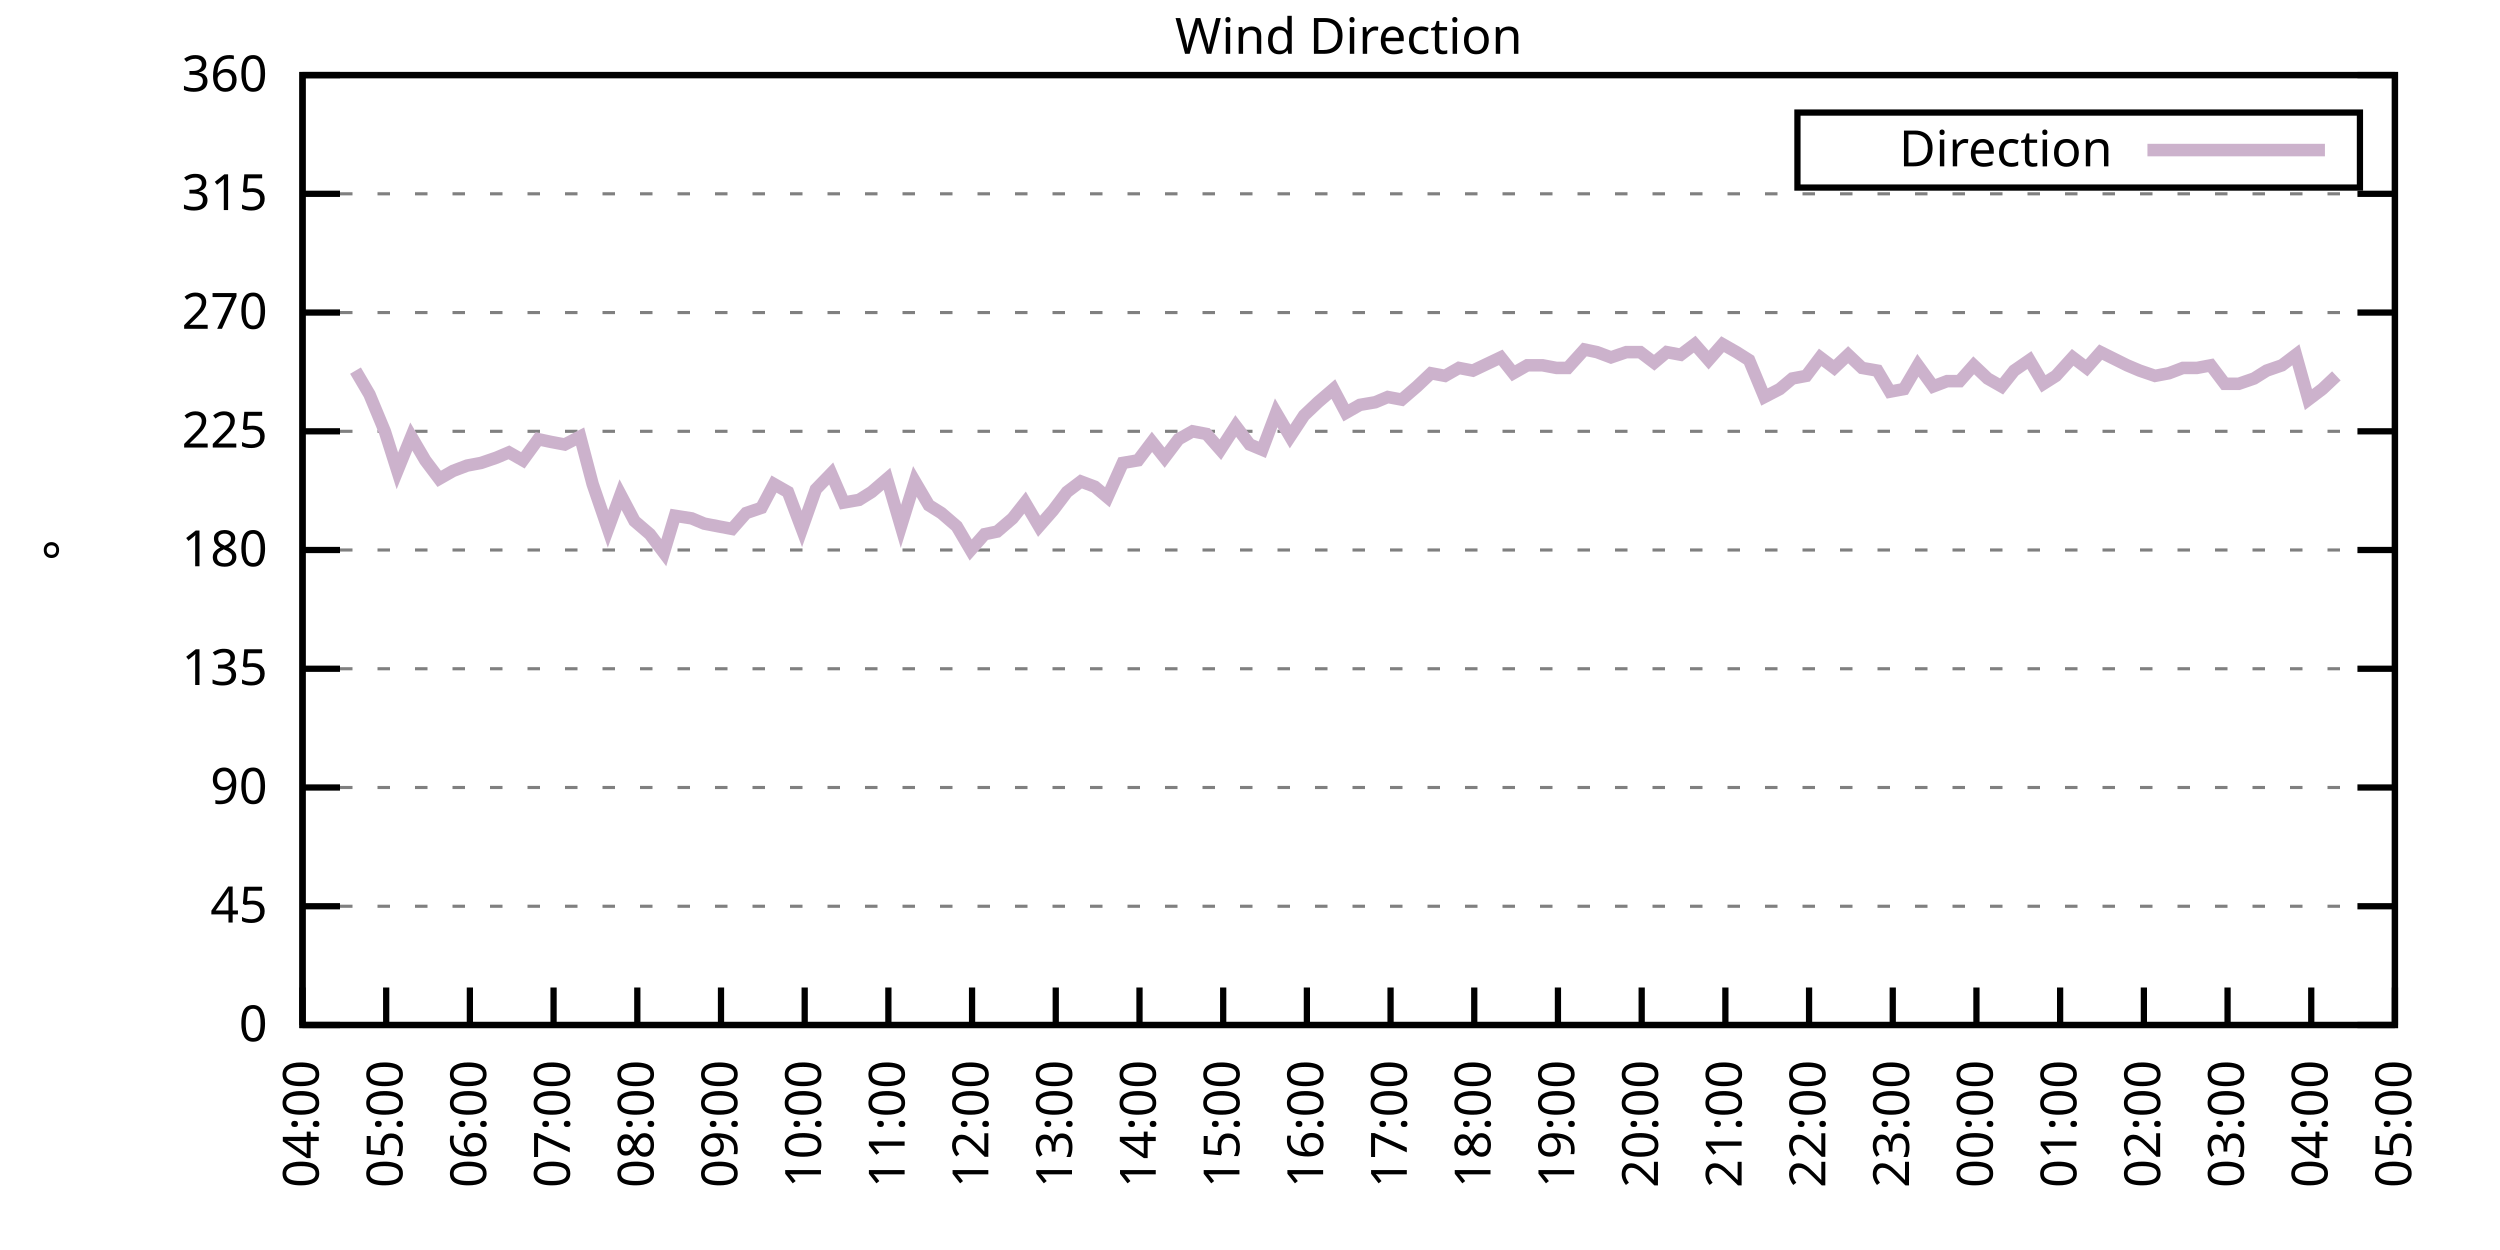
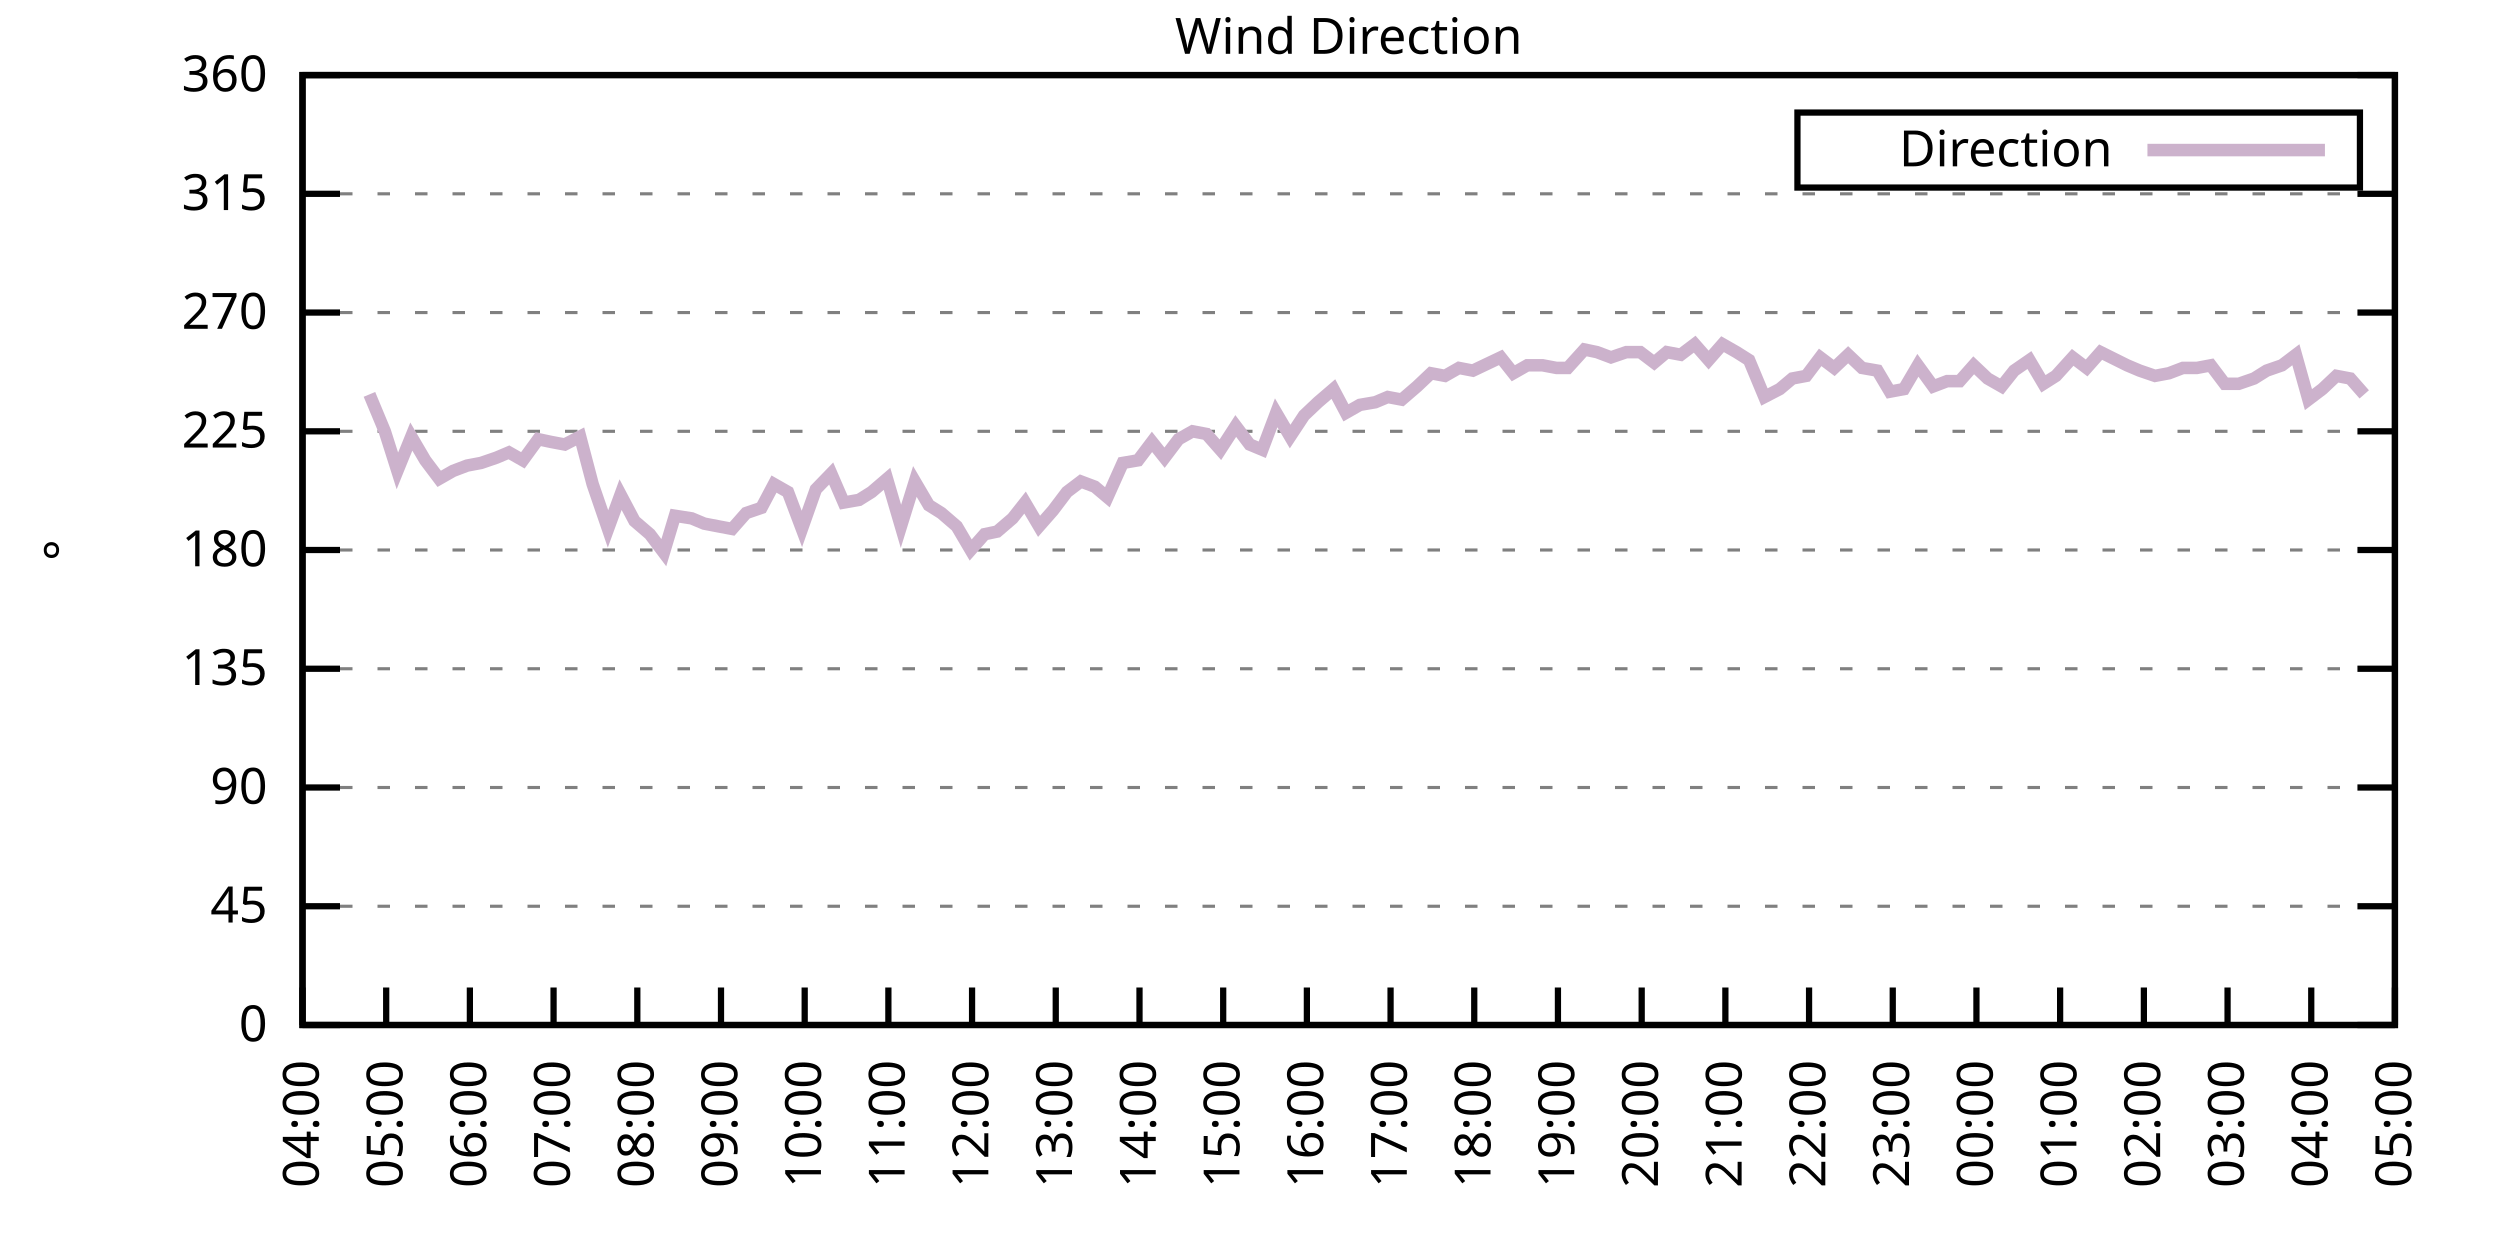
<svg xmlns="http://www.w3.org/2000/svg" xmlns:xlink="http://www.w3.org/1999/xlink" width="400" height="200" viewBox="0 0 400 200">
  <g id="gnuplot_canvas">
    <rect x="0" y="0" width="400" height="200" fill="none" />
    <defs>
      <circle id="gpDot" r="0.5" stroke-width="0.5" stroke="currentColor" />
      <path id="gpPt0" stroke-width="0.333" stroke="currentColor" d="M-1,0 h2 M0,-1 v2" />
      <path id="gpPt1" stroke-width="0.333" stroke="currentColor" d="M-1,-1 L1,1 M1,-1 L-1,1" />
      <path id="gpPt2" stroke-width="0.333" stroke="currentColor" d="M-1,0 L1,0 M0,-1 L0,1 M-1,-1 L1,1 M-1,1 L1,-1" />
      <rect id="gpPt3" stroke-width="0.333" stroke="currentColor" x="-1" y="-1" width="2" height="2" />
      <rect id="gpPt4" stroke-width="0.333" stroke="currentColor" fill="currentColor" x="-1" y="-1" width="2" height="2" />
      <circle id="gpPt5" stroke-width="0.333" stroke="currentColor" cx="0" cy="0" r="1" />
      <use xlink:href="#gpPt5" id="gpPt6" fill="currentColor" stroke="none" />
      <path id="gpPt7" stroke-width="0.333" stroke="currentColor" d="M0,-1.33 L-1.33,0.67 L1.33,0.67 z" />
      <use xlink:href="#gpPt7" id="gpPt8" fill="currentColor" stroke="none" />
      <use xlink:href="#gpPt7" id="gpPt9" stroke="currentColor" transform="rotate(180)" />
      <use xlink:href="#gpPt9" id="gpPt10" fill="currentColor" stroke="none" />
      <use xlink:href="#gpPt3" id="gpPt11" stroke="currentColor" transform="rotate(45)" />
      <use xlink:href="#gpPt11" id="gpPt12" fill="currentColor" stroke="none" />
      <path id="gpPt13" stroke-width="0.333" stroke="currentColor" d="M0,1.330 L1.265,0.411 L0.782,-1.067 L-0.782,-1.076 L-1.265,0.411 z" />
      <use xlink:href="#gpPt13" id="gpPt14" fill="currentColor" stroke="none" />
      <filter id="textbox" filterUnits="objectBoundingBox" x="0" y="0" height="1" width="1">
        <feFlood flood-color="white" flood-opacity="1" result="bgnd" />
        <feComposite in="SourceGraphic" in2="bgnd" operator="atop" />
      </filter>
      <filter id="greybox" filterUnits="objectBoundingBox" x="0" y="0" height="1" width="1">
        <feFlood flood-color="lightgrey" flood-opacity="1" result="grey" />
        <feComposite in="SourceGraphic" in2="grey" operator="atop" />
      </filter>
    </defs>
    <g fill="none" color="white" stroke="currentColor" stroke-width="1.00" stroke-linecap="butt" stroke-linejoin="miter">
</g>
    <g fill="none" color="black" stroke="currentColor" stroke-width="1.00" stroke-linecap="butt" stroke-linejoin="miter">
      <g stroke="none" shape-rendering="crispEdges">
        <polygon fill="rgb(255, 255, 255)" points="48.40,164.00 383.18,164.00 383.18,12.02 48.40,12.02 " />
      </g>
    </g>
    <g fill="none" color="black" stroke="currentColor" stroke-width="1.00" stroke-linecap="butt" stroke-linejoin="miter">
</g>
    <g fill="none" color="black" stroke="black" stroke-width="0.50" stroke-linecap="butt" stroke-linejoin="miter">
</g>
    <g fill="none" color="gray" stroke="currentColor" stroke-width="0.50" stroke-linecap="butt" stroke-linejoin="miter">
      <path stroke="gray" stroke-dasharray="2,4" class="gridline" d="M48.40,164.00 L383.19,164.00  " />
    </g>
    <g fill="none" color="gray" stroke="gray" stroke-width="1.00" stroke-linecap="butt" stroke-linejoin="miter">
</g>
    <g fill="none" color="black" stroke="currentColor" stroke-width="1.00" stroke-linecap="butt" stroke-linejoin="miter">
      <path stroke="black" d="M48.40,164.00 L54.40,164.00 M383.19,164.00 L377.19,164.00  " />
      <g transform="translate(42.80,166.60)" stroke="none" fill="black" font-family="Sans" font-size="8.00" text-anchor="end">
        <text>
          <tspan font-family="Sans"> 0</tspan>
        </text>
      </g>
    </g>
    <g fill="none" color="black" stroke="currentColor" stroke-width="1.00" stroke-linecap="butt" stroke-linejoin="miter">
</g>
    <g fill="none" color="black" stroke="black" stroke-width="0.50" stroke-linecap="butt" stroke-linejoin="miter">
</g>
    <g fill="none" color="gray" stroke="currentColor" stroke-width="0.50" stroke-linecap="butt" stroke-linejoin="miter">
      <path stroke="gray" stroke-dasharray="2,4" class="gridline" d="M48.40,145.00 L383.19,145.00  " />
    </g>
    <g fill="none" color="gray" stroke="gray" stroke-width="1.00" stroke-linecap="butt" stroke-linejoin="miter">
</g>
    <g fill="none" color="black" stroke="currentColor" stroke-width="1.00" stroke-linecap="butt" stroke-linejoin="miter">
      <path stroke="black" d="M48.40,145.00 L54.40,145.00 M383.19,145.00 L377.19,145.00  " />
      <g transform="translate(42.80,147.60)" stroke="none" fill="black" font-family="Sans" font-size="8.00" text-anchor="end">
        <text>
          <tspan font-family="Sans"> 45</tspan>
        </text>
      </g>
    </g>
    <g fill="none" color="black" stroke="currentColor" stroke-width="1.00" stroke-linecap="butt" stroke-linejoin="miter">
</g>
    <g fill="none" color="black" stroke="black" stroke-width="0.50" stroke-linecap="butt" stroke-linejoin="miter">
</g>
    <g fill="none" color="gray" stroke="currentColor" stroke-width="0.50" stroke-linecap="butt" stroke-linejoin="miter">
      <path stroke="gray" stroke-dasharray="2,4" class="gridline" d="M48.40,126.00 L383.19,126.00  " />
    </g>
    <g fill="none" color="gray" stroke="gray" stroke-width="1.00" stroke-linecap="butt" stroke-linejoin="miter">
</g>
    <g fill="none" color="black" stroke="currentColor" stroke-width="1.00" stroke-linecap="butt" stroke-linejoin="miter">
      <path stroke="black" d="M48.40,126.00 L54.40,126.00 M383.19,126.00 L377.19,126.00  " />
      <g transform="translate(42.80,128.60)" stroke="none" fill="black" font-family="Sans" font-size="8.00" text-anchor="end">
        <text>
          <tspan font-family="Sans"> 90</tspan>
        </text>
      </g>
    </g>
    <g fill="none" color="black" stroke="currentColor" stroke-width="1.00" stroke-linecap="butt" stroke-linejoin="miter">
</g>
    <g fill="none" color="black" stroke="black" stroke-width="0.50" stroke-linecap="butt" stroke-linejoin="miter">
</g>
    <g fill="none" color="gray" stroke="currentColor" stroke-width="0.50" stroke-linecap="butt" stroke-linejoin="miter">
      <path stroke="gray" stroke-dasharray="2,4" class="gridline" d="M48.40,107.00 L383.19,107.00  " />
    </g>
    <g fill="none" color="gray" stroke="gray" stroke-width="1.00" stroke-linecap="butt" stroke-linejoin="miter">
</g>
    <g fill="none" color="black" stroke="currentColor" stroke-width="1.00" stroke-linecap="butt" stroke-linejoin="miter">
      <path stroke="black" d="M48.40,107.00 L54.40,107.00 M383.19,107.00 L377.19,107.00  " />
      <g transform="translate(42.80,109.60)" stroke="none" fill="black" font-family="Sans" font-size="8.00" text-anchor="end">
        <text>
          <tspan font-family="Sans"> 135</tspan>
        </text>
      </g>
    </g>
    <g fill="none" color="black" stroke="currentColor" stroke-width="1.00" stroke-linecap="butt" stroke-linejoin="miter">
</g>
    <g fill="none" color="black" stroke="black" stroke-width="0.50" stroke-linecap="butt" stroke-linejoin="miter">
</g>
    <g fill="none" color="gray" stroke="currentColor" stroke-width="0.50" stroke-linecap="butt" stroke-linejoin="miter">
      <path stroke="gray" stroke-dasharray="2,4" class="gridline" d="M48.40,88.00 L383.19,88.00  " />
    </g>
    <g fill="none" color="gray" stroke="gray" stroke-width="1.00" stroke-linecap="butt" stroke-linejoin="miter">
</g>
    <g fill="none" color="black" stroke="currentColor" stroke-width="1.00" stroke-linecap="butt" stroke-linejoin="miter">
      <path stroke="black" d="M48.40,88.00 L54.40,88.00 M383.19,88.00 L377.19,88.00  " />
      <g transform="translate(42.80,90.60)" stroke="none" fill="black" font-family="Sans" font-size="8.00" text-anchor="end">
        <text>
          <tspan font-family="Sans"> 180</tspan>
        </text>
      </g>
    </g>
    <g fill="none" color="black" stroke="currentColor" stroke-width="1.00" stroke-linecap="butt" stroke-linejoin="miter">
</g>
    <g fill="none" color="black" stroke="black" stroke-width="0.50" stroke-linecap="butt" stroke-linejoin="miter">
</g>
    <g fill="none" color="gray" stroke="currentColor" stroke-width="0.50" stroke-linecap="butt" stroke-linejoin="miter">
      <path stroke="gray" stroke-dasharray="2,4" class="gridline" d="M48.40,69.01 L383.19,69.01  " />
    </g>
    <g fill="none" color="gray" stroke="gray" stroke-width="1.00" stroke-linecap="butt" stroke-linejoin="miter">
</g>
    <g fill="none" color="black" stroke="currentColor" stroke-width="1.00" stroke-linecap="butt" stroke-linejoin="miter">
      <path stroke="black" d="M48.40,69.01 L54.40,69.01 M383.19,69.01 L377.19,69.01  " />
      <g transform="translate(42.80,71.61)" stroke="none" fill="black" font-family="Sans" font-size="8.00" text-anchor="end">
        <text>
          <tspan font-family="Sans"> 225</tspan>
        </text>
      </g>
    </g>
    <g fill="none" color="black" stroke="currentColor" stroke-width="1.00" stroke-linecap="butt" stroke-linejoin="miter">
</g>
    <g fill="none" color="black" stroke="black" stroke-width="0.50" stroke-linecap="butt" stroke-linejoin="miter">
</g>
    <g fill="none" color="gray" stroke="currentColor" stroke-width="0.50" stroke-linecap="butt" stroke-linejoin="miter">
      <path stroke="gray" stroke-dasharray="2,4" class="gridline" d="M48.40,50.01 L383.19,50.01  " />
    </g>
    <g fill="none" color="gray" stroke="gray" stroke-width="1.00" stroke-linecap="butt" stroke-linejoin="miter">
</g>
    <g fill="none" color="black" stroke="currentColor" stroke-width="1.00" stroke-linecap="butt" stroke-linejoin="miter">
      <path stroke="black" d="M48.40,50.01 L54.40,50.01 M383.19,50.01 L377.19,50.01  " />
      <g transform="translate(42.80,52.61)" stroke="none" fill="black" font-family="Sans" font-size="8.00" text-anchor="end">
        <text>
          <tspan font-family="Sans"> 270</tspan>
        </text>
      </g>
    </g>
    <g fill="none" color="black" stroke="currentColor" stroke-width="1.00" stroke-linecap="butt" stroke-linejoin="miter">
</g>
    <g fill="none" color="black" stroke="black" stroke-width="0.50" stroke-linecap="butt" stroke-linejoin="miter">
</g>
    <g fill="none" color="gray" stroke="currentColor" stroke-width="0.50" stroke-linecap="butt" stroke-linejoin="miter">
      <path stroke="gray" stroke-dasharray="2,4" class="gridline" d="M48.40,31.01 L383.19,31.01  " />
    </g>
    <g fill="none" color="gray" stroke="gray" stroke-width="1.00" stroke-linecap="butt" stroke-linejoin="miter">
</g>
    <g fill="none" color="black" stroke="currentColor" stroke-width="1.00" stroke-linecap="butt" stroke-linejoin="miter">
      <path stroke="black" d="M48.40,31.01 L54.40,31.01 M383.19,31.01 L377.19,31.01  " />
      <g transform="translate(42.80,33.61)" stroke="none" fill="black" font-family="Sans" font-size="8.00" text-anchor="end">
        <text>
          <tspan font-family="Sans"> 315</tspan>
        </text>
      </g>
    </g>
    <g fill="none" color="black" stroke="currentColor" stroke-width="1.00" stroke-linecap="butt" stroke-linejoin="miter">
</g>
    <g fill="none" color="black" stroke="black" stroke-width="0.50" stroke-linecap="butt" stroke-linejoin="miter">
</g>
    <g fill="none" color="gray" stroke="currentColor" stroke-width="0.50" stroke-linecap="butt" stroke-linejoin="miter">
      <path stroke="gray" stroke-dasharray="2,4" class="gridline" d="M48.40,12.01 L383.19,12.01  " />
    </g>
    <g fill="none" color="gray" stroke="gray" stroke-width="1.00" stroke-linecap="butt" stroke-linejoin="miter">
</g>
    <g fill="none" color="black" stroke="currentColor" stroke-width="1.00" stroke-linecap="butt" stroke-linejoin="miter">
      <path stroke="black" d="M48.40,12.01 L54.40,12.01 M383.19,12.01 L377.19,12.01  " />
      <g transform="translate(42.80,14.61)" stroke="none" fill="black" font-family="Sans" font-size="8.00" text-anchor="end">
        <text>
          <tspan font-family="Sans"> 360</tspan>
        </text>
      </g>
    </g>
    <g fill="none" color="black" stroke="currentColor" stroke-width="1.00" stroke-linecap="butt" stroke-linejoin="miter">
      <path stroke="black" d="M48.40,164.00 L48.40,158.00  " />
      <g transform="translate(51.00,169.60) rotate(270.00)" stroke="none" fill="black" font-family="Sans" font-size="8.00" text-anchor="end">
        <text>
          <tspan font-family="Sans">04:00</tspan>
        </text>
      </g>
    </g>
    <g fill="none" color="black" stroke="currentColor" stroke-width="1.00" stroke-linecap="butt" stroke-linejoin="miter">
      <path stroke="black" d="M61.79,164.00 L61.79,158.00  " />
      <g transform="translate(64.39,169.60) rotate(270.00)" stroke="none" fill="black" font-family="Sans" font-size="8.00" text-anchor="end">
        <text>
          <tspan font-family="Sans">05:00</tspan>
        </text>
      </g>
    </g>
    <g fill="none" color="black" stroke="currentColor" stroke-width="1.00" stroke-linecap="butt" stroke-linejoin="miter">
      <path stroke="black" d="M75.18,164.00 L75.18,158.00  " />
      <g transform="translate(77.78,169.60) rotate(270.00)" stroke="none" fill="black" font-family="Sans" font-size="8.00" text-anchor="end">
        <text>
          <tspan font-family="Sans">06:00</tspan>
        </text>
      </g>
    </g>
    <g fill="none" color="black" stroke="currentColor" stroke-width="1.00" stroke-linecap="butt" stroke-linejoin="miter">
      <path stroke="black" d="M88.57,164.00 L88.57,158.00  " />
      <g transform="translate(91.17,169.60) rotate(270.00)" stroke="none" fill="black" font-family="Sans" font-size="8.00" text-anchor="end">
        <text>
          <tspan font-family="Sans">07:00</tspan>
        </text>
      </g>
    </g>
    <g fill="none" color="black" stroke="currentColor" stroke-width="1.00" stroke-linecap="butt" stroke-linejoin="miter">
      <path stroke="black" d="M101.97,164.00 L101.97,158.00  " />
      <g transform="translate(104.57,169.60) rotate(270.00)" stroke="none" fill="black" font-family="Sans" font-size="8.00" text-anchor="end">
        <text>
          <tspan font-family="Sans">08:00</tspan>
        </text>
      </g>
    </g>
    <g fill="none" color="black" stroke="currentColor" stroke-width="1.00" stroke-linecap="butt" stroke-linejoin="miter">
      <path stroke="black" d="M115.36,164.00 L115.36,158.00  " />
      <g transform="translate(117.96,169.60) rotate(270.00)" stroke="none" fill="black" font-family="Sans" font-size="8.00" text-anchor="end">
        <text>
          <tspan font-family="Sans">09:00</tspan>
        </text>
      </g>
    </g>
    <g fill="none" color="black" stroke="currentColor" stroke-width="1.00" stroke-linecap="butt" stroke-linejoin="miter">
      <path stroke="black" d="M128.75,164.00 L128.75,158.00  " />
      <g transform="translate(131.35,169.60) rotate(270.00)" stroke="none" fill="black" font-family="Sans" font-size="8.00" text-anchor="end">
        <text>
          <tspan font-family="Sans">10:00</tspan>
        </text>
      </g>
    </g>
    <g fill="none" color="black" stroke="currentColor" stroke-width="1.00" stroke-linecap="butt" stroke-linejoin="miter">
      <path stroke="black" d="M142.14,164.00 L142.14,158.00  " />
      <g transform="translate(144.74,169.60) rotate(270.00)" stroke="none" fill="black" font-family="Sans" font-size="8.00" text-anchor="end">
        <text>
          <tspan font-family="Sans">11:00</tspan>
        </text>
      </g>
    </g>
    <g fill="none" color="black" stroke="currentColor" stroke-width="1.00" stroke-linecap="butt" stroke-linejoin="miter">
      <path stroke="black" d="M155.53,164.00 L155.53,158.00  " />
      <g transform="translate(158.13,169.60) rotate(270.00)" stroke="none" fill="black" font-family="Sans" font-size="8.00" text-anchor="end">
        <text>
          <tspan font-family="Sans">12:00</tspan>
        </text>
      </g>
    </g>
    <g fill="none" color="black" stroke="currentColor" stroke-width="1.00" stroke-linecap="butt" stroke-linejoin="miter">
      <path stroke="black" d="M168.92,164.00 L168.92,158.00  " />
      <g transform="translate(171.52,169.60) rotate(270.00)" stroke="none" fill="black" font-family="Sans" font-size="8.00" text-anchor="end">
        <text>
          <tspan font-family="Sans">13:00</tspan>
        </text>
      </g>
    </g>
    <g fill="none" color="black" stroke="currentColor" stroke-width="1.00" stroke-linecap="butt" stroke-linejoin="miter">
      <path stroke="black" d="M182.32,164.00 L182.32,158.00  " />
      <g transform="translate(184.92,169.60) rotate(270.00)" stroke="none" fill="black" font-family="Sans" font-size="8.00" text-anchor="end">
        <text>
          <tspan font-family="Sans">14:00</tspan>
        </text>
      </g>
    </g>
    <g fill="none" color="black" stroke="currentColor" stroke-width="1.00" stroke-linecap="butt" stroke-linejoin="miter">
      <path stroke="black" d="M195.71,164.00 L195.71,158.00  " />
      <g transform="translate(198.31,169.60) rotate(270.00)" stroke="none" fill="black" font-family="Sans" font-size="8.00" text-anchor="end">
        <text>
          <tspan font-family="Sans">15:00</tspan>
        </text>
      </g>
    </g>
    <g fill="none" color="black" stroke="currentColor" stroke-width="1.00" stroke-linecap="butt" stroke-linejoin="miter">
      <path stroke="black" d="M209.10,164.00 L209.10,158.00  " />
      <g transform="translate(211.70,169.60) rotate(270.00)" stroke="none" fill="black" font-family="Sans" font-size="8.00" text-anchor="end">
        <text>
          <tspan font-family="Sans">16:00</tspan>
        </text>
      </g>
    </g>
    <g fill="none" color="black" stroke="currentColor" stroke-width="1.00" stroke-linecap="butt" stroke-linejoin="miter">
      <path stroke="black" d="M222.49,164.00 L222.49,158.00  " />
      <g transform="translate(225.09,169.60) rotate(270.00)" stroke="none" fill="black" font-family="Sans" font-size="8.00" text-anchor="end">
        <text>
          <tspan font-family="Sans">17:00</tspan>
        </text>
      </g>
    </g>
    <g fill="none" color="black" stroke="currentColor" stroke-width="1.00" stroke-linecap="butt" stroke-linejoin="miter">
      <path stroke="black" d="M235.88,164.00 L235.88,158.00  " />
      <g transform="translate(238.48,169.60) rotate(270.00)" stroke="none" fill="black" font-family="Sans" font-size="8.00" text-anchor="end">
        <text>
          <tspan font-family="Sans">18:00</tspan>
        </text>
      </g>
    </g>
    <g fill="none" color="black" stroke="currentColor" stroke-width="1.00" stroke-linecap="butt" stroke-linejoin="miter">
      <path stroke="black" d="M249.27,164.00 L249.27,158.00  " />
      <g transform="translate(251.87,169.60) rotate(270.00)" stroke="none" fill="black" font-family="Sans" font-size="8.00" text-anchor="end">
        <text>
          <tspan font-family="Sans">19:00</tspan>
        </text>
      </g>
    </g>
    <g fill="none" color="black" stroke="currentColor" stroke-width="1.00" stroke-linecap="butt" stroke-linejoin="miter">
      <path stroke="black" d="M262.67,164.00 L262.67,158.00  " />
      <g transform="translate(265.27,169.60) rotate(270.00)" stroke="none" fill="black" font-family="Sans" font-size="8.00" text-anchor="end">
        <text>
          <tspan font-family="Sans">20:00</tspan>
        </text>
      </g>
    </g>
    <g fill="none" color="black" stroke="currentColor" stroke-width="1.00" stroke-linecap="butt" stroke-linejoin="miter">
      <path stroke="black" d="M276.06,164.00 L276.06,158.00  " />
      <g transform="translate(278.66,169.60) rotate(270.00)" stroke="none" fill="black" font-family="Sans" font-size="8.00" text-anchor="end">
        <text>
          <tspan font-family="Sans">21:00</tspan>
        </text>
      </g>
    </g>
    <g fill="none" color="black" stroke="currentColor" stroke-width="1.00" stroke-linecap="butt" stroke-linejoin="miter">
      <path stroke="black" d="M289.45,164.00 L289.45,158.00  " />
      <g transform="translate(292.05,169.60) rotate(270.00)" stroke="none" fill="black" font-family="Sans" font-size="8.00" text-anchor="end">
        <text>
          <tspan font-family="Sans">22:00</tspan>
        </text>
      </g>
    </g>
    <g fill="none" color="black" stroke="currentColor" stroke-width="1.00" stroke-linecap="butt" stroke-linejoin="miter">
      <path stroke="black" d="M302.84,164.00 L302.84,158.00  " />
      <g transform="translate(305.44,169.60) rotate(270.00)" stroke="none" fill="black" font-family="Sans" font-size="8.00" text-anchor="end">
        <text>
          <tspan font-family="Sans">23:00</tspan>
        </text>
      </g>
    </g>
    <g fill="none" color="black" stroke="currentColor" stroke-width="1.00" stroke-linecap="butt" stroke-linejoin="miter">
      <path stroke="black" d="M316.23,164.00 L316.23,158.00  " />
      <g transform="translate(318.83,169.60) rotate(270.00)" stroke="none" fill="black" font-family="Sans" font-size="8.00" text-anchor="end">
        <text>
          <tspan font-family="Sans">00:00</tspan>
        </text>
      </g>
    </g>
    <g fill="none" color="black" stroke="currentColor" stroke-width="1.00" stroke-linecap="butt" stroke-linejoin="miter">
      <path stroke="black" d="M329.62,164.00 L329.62,158.00  " />
      <g transform="translate(332.22,169.60) rotate(270.00)" stroke="none" fill="black" font-family="Sans" font-size="8.00" text-anchor="end">
        <text>
          <tspan font-family="Sans">01:00</tspan>
        </text>
      </g>
    </g>
    <g fill="none" color="black" stroke="currentColor" stroke-width="1.00" stroke-linecap="butt" stroke-linejoin="miter">
      <path stroke="black" d="M343.02,164.00 L343.02,158.00  " />
      <g transform="translate(345.62,169.60) rotate(270.00)" stroke="none" fill="black" font-family="Sans" font-size="8.00" text-anchor="end">
        <text>
          <tspan font-family="Sans">02:00</tspan>
        </text>
      </g>
    </g>
    <g fill="none" color="black" stroke="currentColor" stroke-width="1.00" stroke-linecap="butt" stroke-linejoin="miter">
      <path stroke="black" d="M356.41,164.00 L356.41,158.00  " />
      <g transform="translate(359.01,169.60) rotate(270.00)" stroke="none" fill="black" font-family="Sans" font-size="8.00" text-anchor="end">
        <text>
          <tspan font-family="Sans">03:00</tspan>
        </text>
      </g>
    </g>
    <g fill="none" color="black" stroke="currentColor" stroke-width="1.00" stroke-linecap="butt" stroke-linejoin="miter">
      <path stroke="black" d="M369.80,164.00 L369.80,158.00  " />
      <g transform="translate(372.40,169.60) rotate(270.00)" stroke="none" fill="black" font-family="Sans" font-size="8.00" text-anchor="end">
        <text>
          <tspan font-family="Sans">04:00</tspan>
        </text>
      </g>
    </g>
    <g fill="none" color="black" stroke="currentColor" stroke-width="1.00" stroke-linecap="butt" stroke-linejoin="miter">
      <path stroke="black" d="M383.19,164.00 L383.19,158.00  " />
      <g transform="translate(385.79,169.60) rotate(270.00)" stroke="none" fill="black" font-family="Sans" font-size="8.00" text-anchor="end">
        <text>
          <tspan font-family="Sans">05:00</tspan>
        </text>
      </g>
    </g>
    <g fill="none" color="black" stroke="currentColor" stroke-width="1.00" stroke-linecap="butt" stroke-linejoin="miter">
</g>
    <g fill="none" color="black" stroke="currentColor" stroke-width="1.00" stroke-linecap="butt" stroke-linejoin="miter">
      <path stroke="black" d="M48.40,12.01 L48.40,164.00 L383.19,164.00 L383.19,12.01 L48.40,12.01 Z  " />
    </g>
    <g fill="none" color="black" stroke="currentColor" stroke-width="1.00" stroke-linecap="butt" stroke-linejoin="miter">
</g>
    <g fill="none" color="black" stroke="currentColor" stroke-width="1.00" stroke-linecap="butt" stroke-linejoin="miter">
      <path stroke="black" d="M287.59,30.01 L287.59,18.01 L377.59,18.01 L377.59,30.01 L287.59,30.01 Z  " />
    </g>
    <g id="Wind_direction_plot_1">
      <g fill="none" color="white" stroke="black" stroke-width="2.00" stroke-linecap="butt" stroke-linejoin="miter">
</g>
      <g fill="none" color="black" stroke="currentColor" stroke-width="2.00" stroke-linecap="butt" stroke-linejoin="miter">
        <g transform="translate(337.99,26.61)" stroke="none" fill="black" font-family="Sans" font-size="8.00" text-anchor="end">
          <text>
            <tspan font-family="Sans">Direction</tspan>
          </text>
        </g>
      </g>
      <g fill="none" color="black" stroke="currentColor" stroke-width="2.00" stroke-linecap="butt" stroke-linejoin="miter">
-         <path stroke="rgb(204, 178, 204)" d="M343.59,24.01 L371.99,24.01 M56.88,59.30 L59.11,63.10 L61.57,69.01 L63.58,75.34 L65.81,69.85 L68.04,73.65   L70.27,76.61 L72.50,75.34 L74.74,74.49 L76.97,74.07 L79.42,73.23 L81.43,72.38 L83.66,73.65 L86.12,70.27   L88.13,70.70 L90.36,71.12 L92.82,69.85 L94.82,77.45 L97.28,84.63 L99.29,79.14 L101.52,83.36 L103.98,85.47   L106.21,88.43 L107.99,82.52 L110.67,82.94 L112.68,83.78 L114.91,84.21 L117.14,84.63 L119.38,82.09 L121.83,81.25   L123.84,77.45 L126.07,78.72 L128.30,84.63 L130.54,78.29 L132.99,75.76 L135.00,80.41 L137.45,79.98 L139.46,78.72   L141.92,76.61 L144.15,84.21 L146.38,77.03 L148.61,80.83 L150.62,82.09 L153.08,84.21 L155.31,88.00 L157.54,85.47   L159.55,85.05 L162.01,82.94 L164.01,80.41 L166.25,84.21 L168.48,81.67 L170.71,78.72 L172.94,77.03 L175.17,77.87   L177.18,79.56 L179.64,74.07 L182.09,73.65 L184.32,70.70 L186.33,73.23 L188.57,70.27 L190.80,69.01 L193.03,69.43   L195.26,71.96 L197.72,68.16 L199.95,71.12 L201.96,71.96 L204.19,66.05 L206.42,69.85 L208.65,66.47 L210.88,64.36   L213.34,62.25 L215.35,66.05 L217.58,64.78 L220.04,64.36 L222.04,63.52 L224.28,63.94 L226.73,61.83 L228.96,59.72   L231.20,60.14 L233.43,58.87 L235.66,59.30 L240.12,57.18 L242.13,59.72 L244.36,58.45 L246.82,58.45 L249.05,58.87   L250.84,58.87 L253.51,55.92 L255.52,56.34 L257.76,57.18 L260.21,56.34 L262.44,56.34 L264.67,58.03 L266.68,56.34   L268.92,56.76 L271.15,55.07 L273.38,57.61 L275.61,55.07 L277.84,56.34 L279.85,57.61 L282.31,63.52 L284.76,62.25   L286.77,60.56 L289.00,60.14 L291.23,57.18 L293.47,58.87 L295.70,56.76 L297.93,58.87 L300.39,59.30 L302.39,62.67   L304.63,62.25 L306.86,58.45 L309.31,61.83 L311.54,60.98 L313.55,60.98 L315.79,58.45 L318.02,60.56 L320.25,61.83   L322.26,59.30 L324.71,57.61 L326.95,61.41 L328.95,60.14 L331.63,57.18 L333.86,58.87 L336.10,56.34 L340.34,58.45   L342.35,59.30 L344.80,60.14 L347.03,59.72 L349.26,58.87 L351.50,58.87 L353.73,58.45 L355.96,61.41 L358.19,61.41   L360.65,60.56 L362.66,59.30 L365.11,58.45 L367.34,56.76 L369.35,63.94 L371.58,62.25 L373.82,60.14  " />
+         <path stroke="rgb(204, 178, 204)" d="M343.59,24.01 L371.99,24.01 M59.11,63.10 L61.57,69.01 L63.58,75.34 L65.81,69.85 L68.04,73.65 L70.27,76.61   L72.50,75.34 L74.74,74.49 L76.97,74.07 L79.42,73.23 L81.43,72.38 L83.66,73.65 L86.12,70.27 L88.13,70.70   L90.36,71.12 L92.82,69.85 L94.82,77.45 L97.28,84.63 L99.29,79.14 L101.52,83.36 L103.98,85.47 L106.21,88.43   L107.99,82.52 L110.67,82.94 L112.68,83.78 L114.91,84.21 L117.14,84.63 L119.38,82.09 L121.83,81.25 L123.84,77.45   L126.07,78.72 L128.30,84.63 L130.54,78.29 L132.99,75.76 L135.00,80.41 L137.45,79.98 L139.46,78.72 L141.92,76.61   L144.15,84.21 L146.38,77.03 L148.61,80.83 L150.62,82.09 L153.08,84.21 L155.31,88.00 L157.54,85.47 L159.55,85.05   L162.01,82.94 L164.01,80.41 L166.25,84.21 L168.48,81.67 L170.71,78.72 L172.94,77.03 L175.17,77.87 L177.18,79.56   L179.64,74.07 L182.09,73.65 L184.32,70.70 L186.33,73.23 L188.57,70.27 L190.80,69.01 L193.03,69.43 L195.26,71.96   L197.72,68.16 L199.95,71.12 L201.96,71.96 L204.19,66.05 L206.42,69.85 L208.65,66.47 L210.88,64.36 L213.34,62.25   L215.35,66.05 L217.58,64.78 L220.04,64.36 L222.04,63.52 L224.28,63.94 L226.73,61.83 L228.96,59.72 L231.20,60.14   L233.43,58.87 L235.66,59.30 L240.12,57.18 L242.13,59.72 L244.36,58.45 L246.82,58.45 L249.05,58.87 L250.84,58.87   L253.51,55.92 L255.52,56.34 L257.76,57.18 L260.21,56.34 L262.44,56.34 L264.67,58.03 L266.68,56.34 L268.92,56.76   L271.15,55.07 L273.38,57.61 L275.61,55.07 L277.84,56.34 L279.85,57.61 L282.31,63.52 L284.76,62.25 L286.77,60.56   L289.00,60.14 L291.23,57.18 L293.47,58.87 L295.70,56.76 L297.93,58.87 L300.39,59.30 L302.39,62.67 L304.63,62.25   L306.86,58.45 L309.31,61.83 L311.54,60.98 L313.55,60.98 L315.79,58.45 L318.02,60.56 L320.25,61.83 L322.26,59.30   L324.71,57.61 L326.95,61.41 L328.95,60.14 L331.63,57.18 L333.86,58.87 L336.10,56.34 L340.34,58.45 L342.35,59.30   L344.80,60.14 L347.03,59.72 L349.26,58.87 L351.50,58.87 L353.73,58.45 L355.96,61.41 L358.19,61.41 L360.65,60.56   L362.66,59.30 L365.11,58.45 L367.34,56.76 L369.35,63.94 L371.58,62.25 L373.82,60.14 L376.05,60.56 L378.28,63.10    " />
      </g>
    </g>
    <g fill="none" color="black" stroke="currentColor" stroke-width="2.00" stroke-linecap="butt" stroke-linejoin="miter">
</g>
    <g fill="none" color="black" stroke="black" stroke-width="1.00" stroke-linecap="butt" stroke-linejoin="miter">
</g>
    <g fill="none" color="black" stroke="currentColor" stroke-width="1.00" stroke-linecap="butt" stroke-linejoin="miter">
      <path stroke="black" d="M48.40,12.01 L48.40,164.00 L383.19,164.00 L383.19,12.01 L48.40,12.01 Z  " />
      <g transform="translate(12.80,88.01) rotate(270.00)" stroke="none" fill="black" font-family="Sans" font-size="8.00" text-anchor="middle">
        <text>
          <tspan font-family="Sans">°</tspan>
        </text>
      </g>
    </g>
    <g fill="none" color="black" stroke="currentColor" stroke-width="1.00" stroke-linecap="butt" stroke-linejoin="miter">
</g>
    <g fill="none" color="black" stroke="currentColor" stroke-width="1.00" stroke-linecap="butt" stroke-linejoin="miter">
      <g transform="translate(215.79,8.61)" stroke="none" fill="black" font-family="Sans" font-size="8.00" text-anchor="middle">
        <text>
          <tspan font-family="Sans">Wind Direction</tspan>
        </text>
      </g>
    </g>
    <g fill="none" color="black" stroke="currentColor" stroke-width="1.00" stroke-linecap="butt" stroke-linejoin="miter">
</g>
  </g>
</svg>
